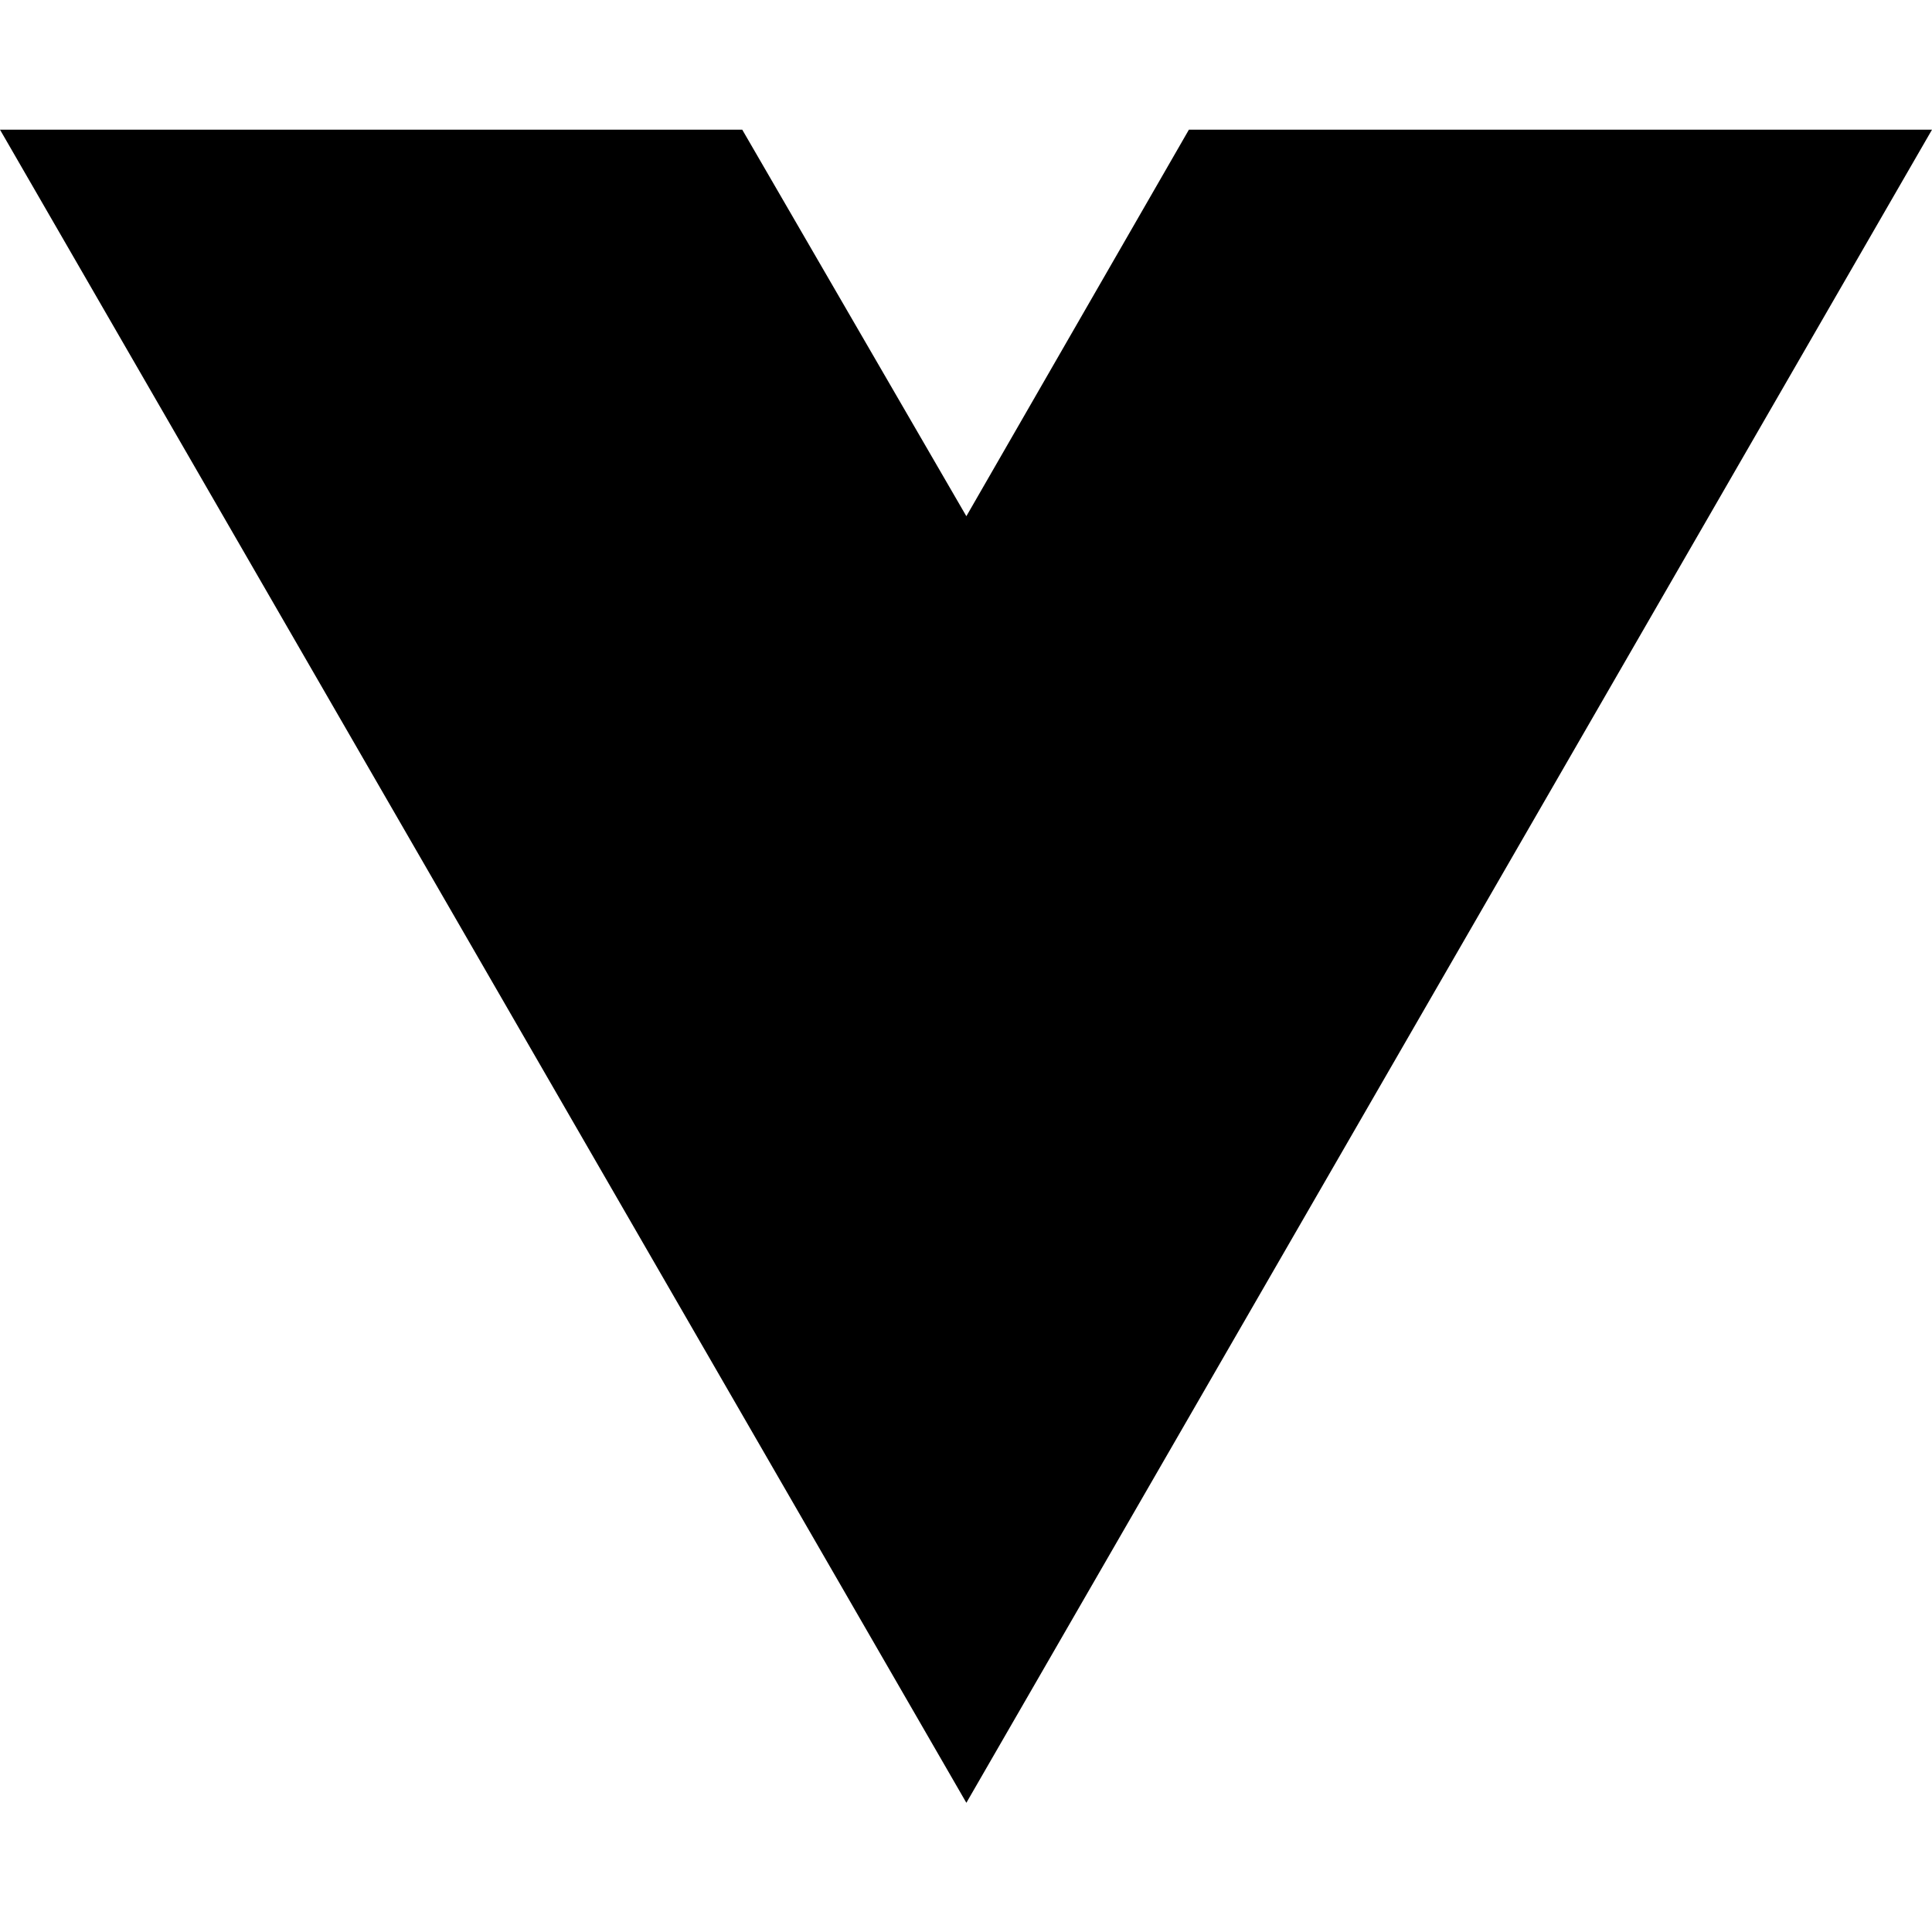
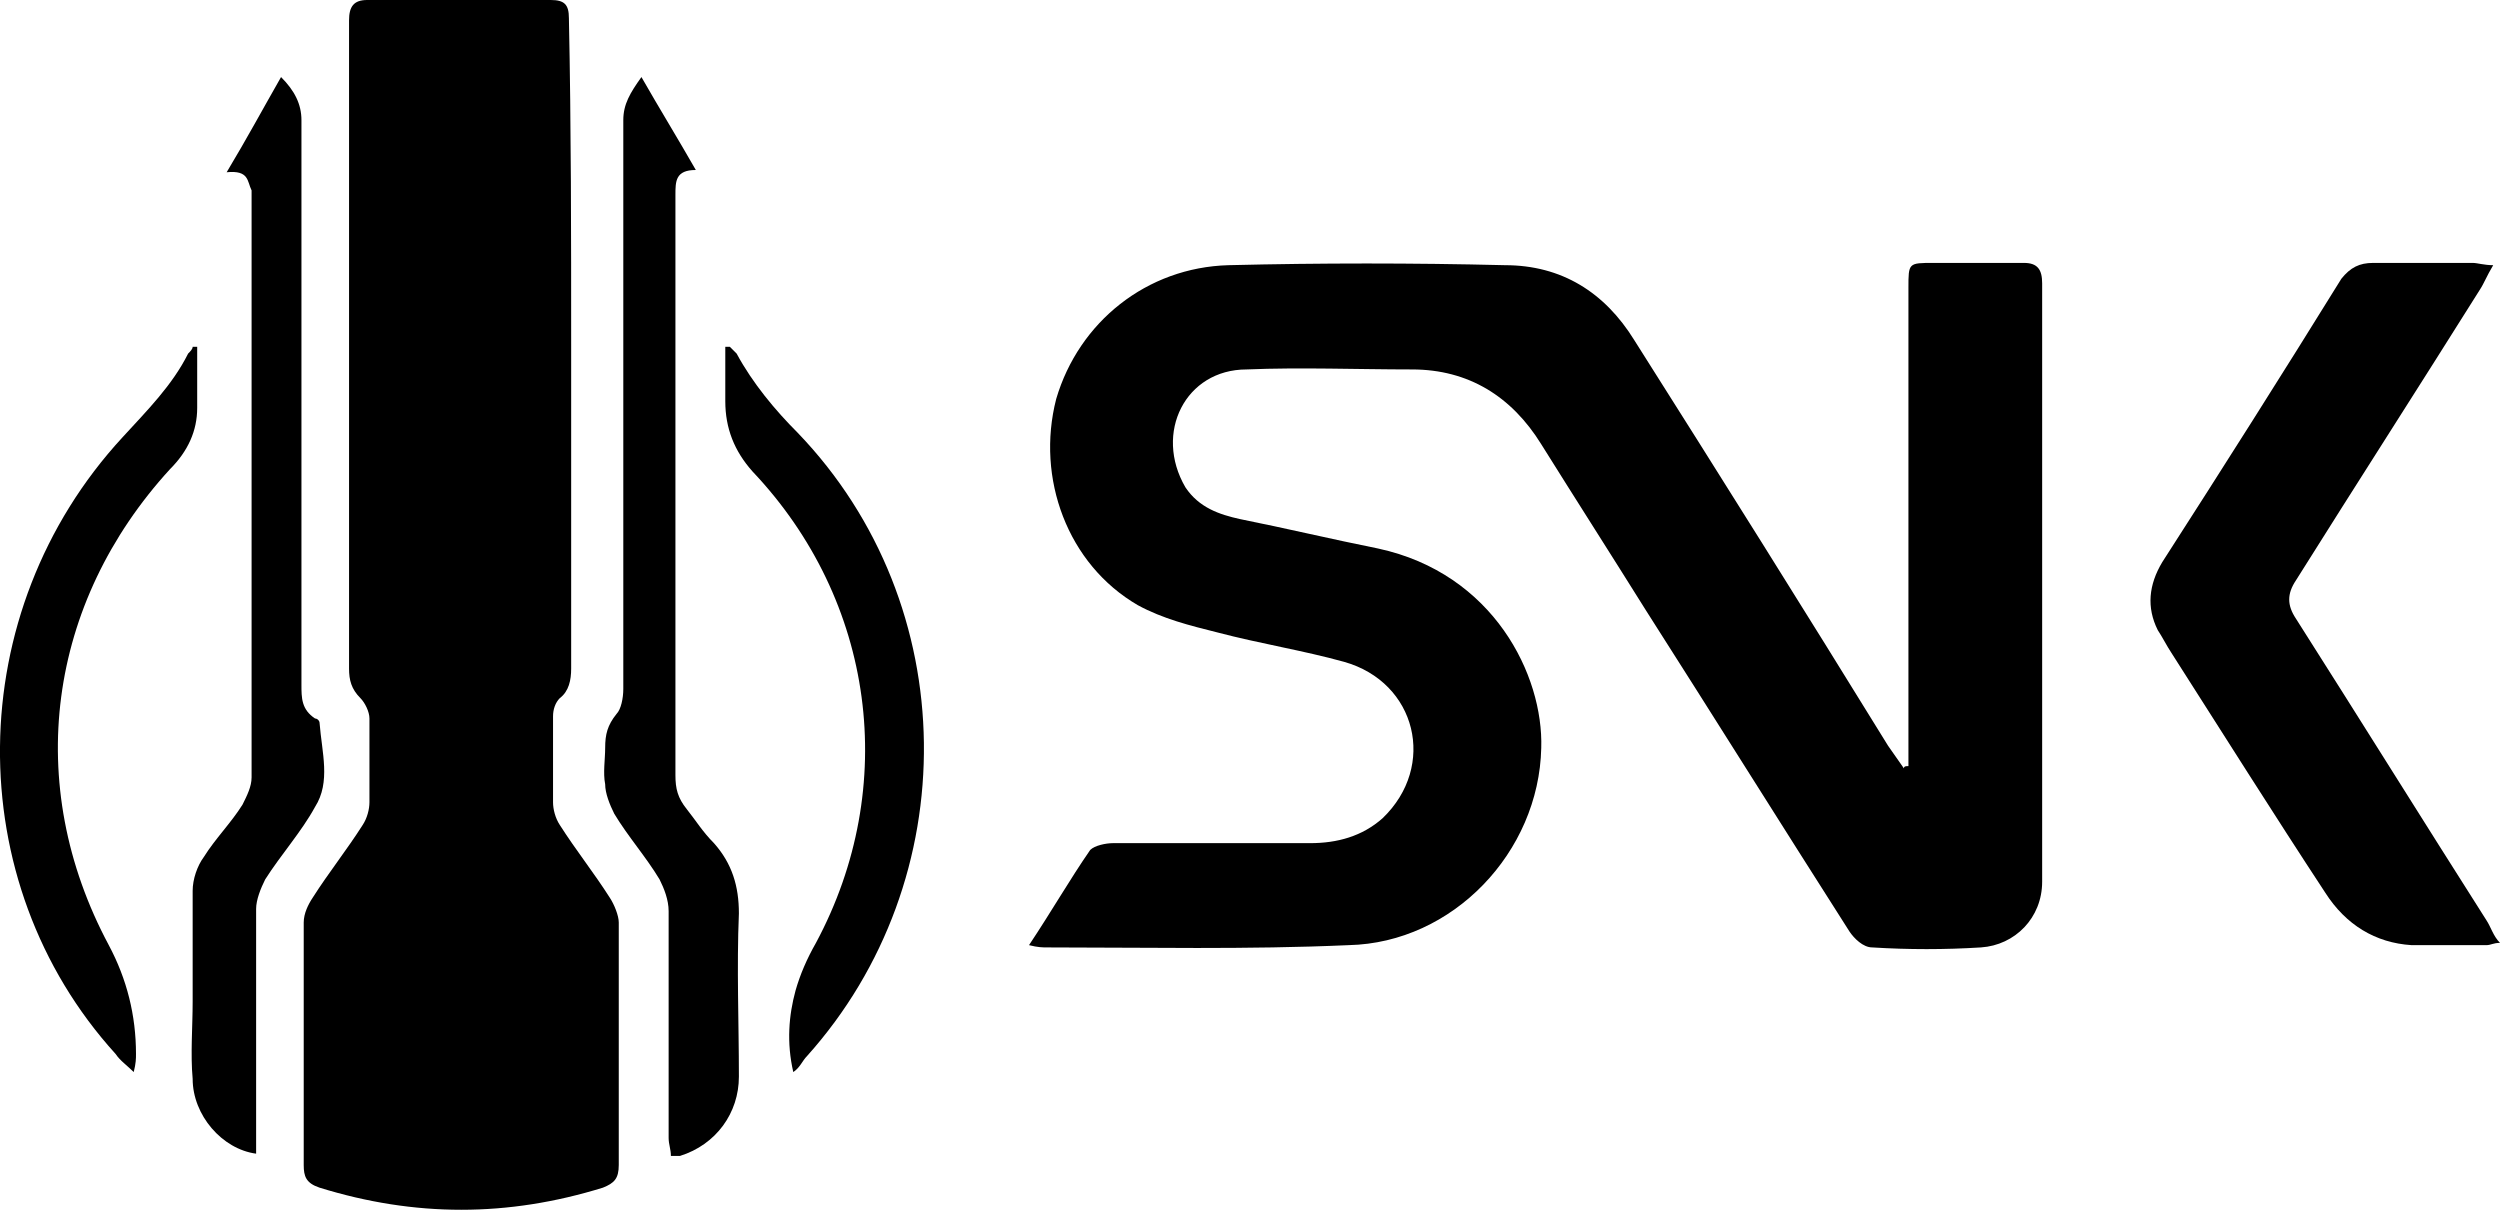
- <svg xmlns="http://www.w3.org/2000/svg" width="16" height="16" viewBox="0 0 16 16" fill="none">
-   <path d="M8.003 14.93L0 1.074H6.147L8.003 4.275L9.846 1.074H16L8.003 14.93Z" fill="black" />
+ <svg xmlns="http://www.w3.org/2000/svg" version="1.1" id="Layer_1" x="0px" y="0px" viewBox="0 0 110.3 53.4" enable-background="new 0 0 110.3 53.4" xml:space="preserve">
+   <g>
+     <path d="M89.3,11.6c-1.3,0-2.7,0-4,0c-1.1,0-1.1,0-1.1,1.1c0,6.6,0,13.3,0,19.9c0,0.4,0,0.8,0,1.2c-0.1,0-0.2,0-0.2,0.1   c-0.2-0.3-0.5-0.7-0.7-1c-3.7-6-7.4-11.9-11.2-17.9c-1.3-2.1-3.2-3.3-5.7-3.3c-4.1-0.1-8.1-0.1-12.2,0c-3.6,0.1-6.6,2.5-7.6,5.9   c-0.9,3.5,0.5,7.3,3.6,9.1c1.1,0.6,2.3,0.9,3.5,1.2c1.9,0.5,3.8,0.8,5.6,1.3c3.2,0.9,4.1,4.6,1.7,6.9c-0.9,0.8-2,1.1-3.2,1.1   c-2.9,0-5.8,0-8.7,0c-0.3,0-0.8,0.1-1,0.3c-0.9,1.3-1.7,2.7-2.7,4.2c0.4,0.1,0.6,0.1,0.8,0.1c4.4,0,8.8,0.1,13.3-0.1   c4.6-0.1,8.4-4.1,8.5-8.7c0.1-3.2-2.1-7.7-7.2-8.8c-2-0.4-4.1-0.9-6.1-1.3c-0.9-0.2-1.8-0.5-2.4-1.4c-1.4-2.4,0-5.2,2.7-5.2   c2.4-0.1,4.9,0,7.3,0c2.5,0,4.4,1.2,5.7,3.3c1.5,2.4,3.1,4.9,4.6,7.3c3,4.7,6,9.5,9,14.2c0.2,0.3,0.6,0.7,1,0.7   c1.6,0.1,3.2,0.1,4.8,0c1.5-0.1,2.7-1.3,2.7-2.9c0-8.8,0-17.6,0-26.4C90.1,11.9,89.9,11.6,89.3,11.6z" />
+     <path d="M109.7,40.6c-2.8-4.4-5.6-8.9-8.4-13.3c-0.4-0.6-0.4-1.1,0-1.7c2.7-4.3,5.4-8.5,8.1-12.8c0.2-0.3,0.3-0.6,0.6-1.1   c-0.4,0-0.7-0.1-0.9-0.1c-1.5,0-2.9,0-4.4,0c-0.6,0-1,0.2-1.4,0.7c-2.6,4.2-5.2,8.3-7.9,12.5c-0.6,1-0.7,2-0.2,3   c0.2,0.3,0.4,0.7,0.6,1c2.3,3.6,4.5,7.1,6.8,10.6c0.9,1.4,2.2,2.2,3.8,2.3c1.1,0,2.2,0,3.3,0c0.2,0,0.3-0.1,0.6-0.1   C110,41.3,109.9,40.9,109.7,40.6z" />
+   </g>
+   <g>
+     <g>
+       <path d="M25.2,15.2c0,4.8,0,9.5,0,14.3c0,0.5-0.1,1-0.5,1.3c-0.2,0.2-0.3,0.5-0.3,0.8c0,1.3,0,2.6,0,3.8c0,0.3,0.1,0.7,0.3,1    c0.7,1.1,1.5,2.1,2.2,3.2c0.2,0.3,0.4,0.8,0.4,1.1c0,3.6,0,7.2,0,10.7c0,0.6-0.2,0.8-0.7,1c-4.2,1.3-8.3,1.3-12.5,0    c-0.6-0.2-0.7-0.5-0.7-1c0-3.6,0-7.1,0-10.7c0-0.4,0.2-0.8,0.4-1.1c0.7-1.1,1.5-2.1,2.2-3.2c0.2-0.3,0.3-0.7,0.3-1    c0-1.2,0-2.5,0-3.7c0-0.3-0.2-0.7-0.4-0.9c-0.4-0.4-0.5-0.8-0.5-1.3c0-9.5,0-19.1,0-28.6c0-0.6,0.2-0.9,0.8-0.9c2.7,0,5.4,0,8.1,0    c0.6,0,0.8,0.2,0.8,0.8C25.2,5.6,25.2,10.4,25.2,15.2z" />
+       <path d="M29.6,51c0-0.3-0.1-0.5-0.1-0.8c0-3.3,0-6.7,0-10c0-0.5-0.2-1-0.4-1.4c-0.6-1-1.4-1.9-2-2.9c-0.2-0.4-0.4-0.9-0.4-1.3    c-0.1-0.5,0-1.1,0-1.6c0-0.6,0.1-1,0.5-1.5c0.2-0.2,0.3-0.7,0.3-1.1c0-7.1,0-14.1,0-21.2c0-1.3,0-2.6,0-3.9c0-0.7,0.3-1.2,0.8-1.9    c0.8,1.4,1.6,2.7,2.4,4.1c-0.9,0-0.9,0.5-0.9,1.1c0,8.5,0,17.1,0,25.6c0,0.6,0.1,1,0.5,1.5c0.4,0.5,0.7,1,1.2,1.5    c0.8,0.9,1.1,1.9,1.1,3.1c-0.1,2.4,0,4.8,0,7.2c0,1.6-1,3-2.6,3.5C29.8,51,29.8,51,29.6,51z" />
+       <path d="M10,7.6c0.9-1.5,1.6-2.8,2.4-4.2c0.6,0.6,0.9,1.2,0.9,1.9c0,3.4,0,6.8,0,10.2c0,4.9,0,9.8,0,14.7c0,0.6,0,1.1,0.6,1.5    c0.1,0,0.2,0.1,0.2,0.2c0.1,1.3,0.5,2.6-0.2,3.7c-0.6,1.1-1.5,2.1-2.2,3.2c-0.2,0.4-0.4,0.9-0.4,1.3c0,3.3,0,6.7,0,10    c0,0.3,0,0.5,0,0.8c-1.5-0.2-2.8-1.7-2.8-3.3c-0.1-1.1,0-2.3,0-3.4c0-1.6,0-3.3,0-4.9c0-0.5,0.2-1.1,0.5-1.5    c0.5-0.8,1.2-1.5,1.7-2.3c0.2-0.4,0.4-0.8,0.4-1.2c0-8.6,0-17.3,0-25.9C10.9,8,11,7.5,10,7.6z" />
+       <path d="M32.2,15.3c0.1,0.1,0.2,0.2,0.3,0.3c0.7,1.3,1.7,2.5,2.7,3.5c7.3,7.6,7.4,19.7,0.4,27.5c-0.2,0.2-0.3,0.5-0.6,0.7    c-0.3-1.3-0.2-2.5,0.1-3.6c0.2-0.7,0.5-1.4,0.9-2.1c3.7-6.9,2.6-15.1-2.8-20.8c-0.8-0.9-1.2-1.9-1.2-3.1c0-0.8,0-1.6,0-2.4    C32.1,15.3,32.1,15.3,32.2,15.3z" />
+       <path d="M8.7,15.3c0,0.9,0,1.8,0,2.7c0,1-0.4,1.9-1.2,2.7C2.1,26.6,1,34.6,4.8,41.7C5.6,43.2,6,44.8,6,46.5c0,0.2,0,0.4-0.1,0.8    c-0.3-0.3-0.6-0.5-0.8-0.8C-1.8,38.9-1.7,27,5.4,19.3c1.1-1.2,2.2-2.3,2.9-3.7c0.1-0.1,0.2-0.2,0.2-0.3    C8.6,15.3,8.6,15.3,8.7,15.3z" />
+     </g>
+   </g>
</svg>
